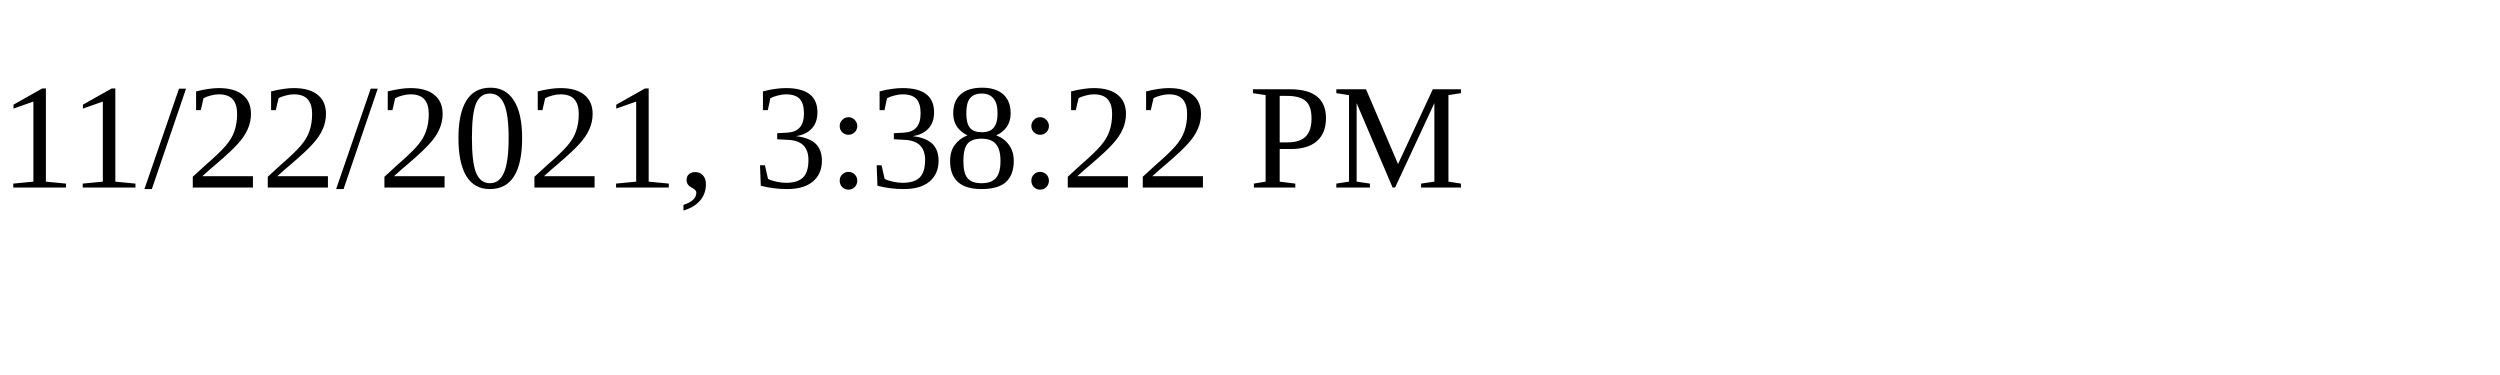
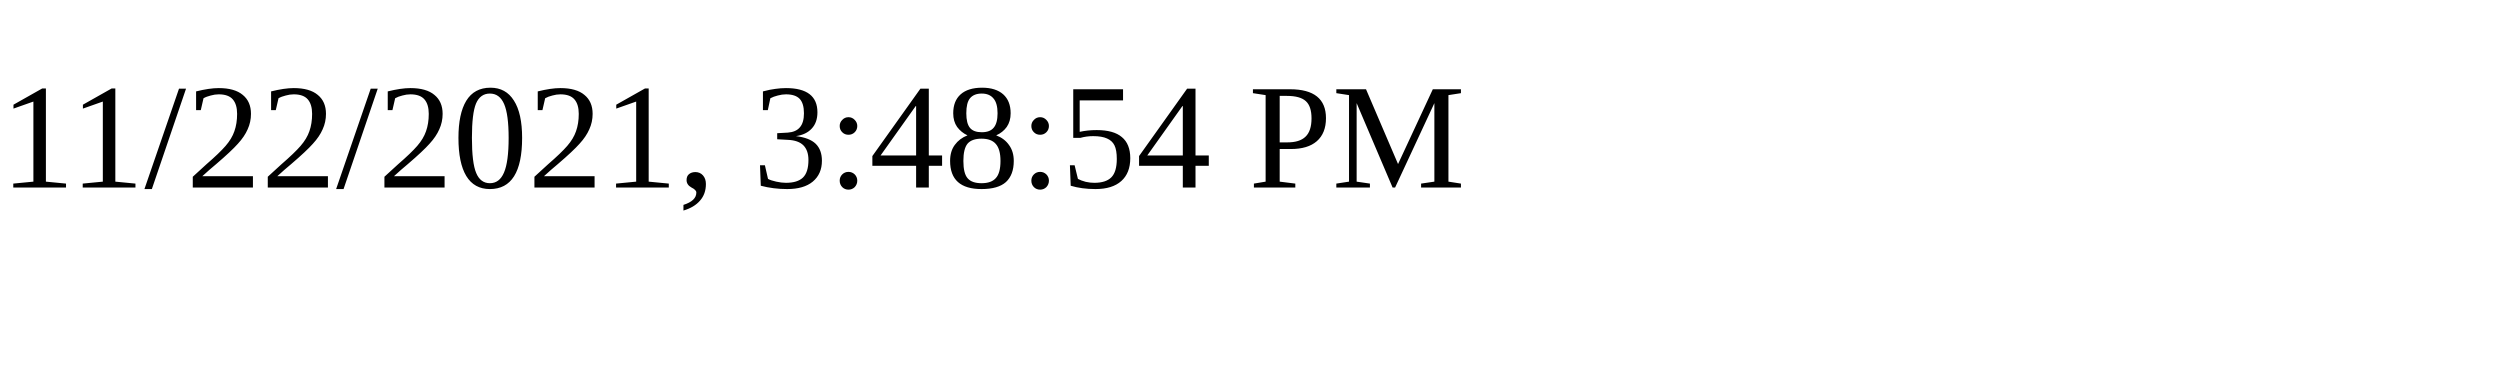
<svg xmlns="http://www.w3.org/2000/svg" height="30" width="200">
-   <text x="0" y="15">11/22/2021, 3:38:22 PM</text>
+   <text x="0" y="15">11/22/2021, 3:48:54 PM</text>
</svg>
